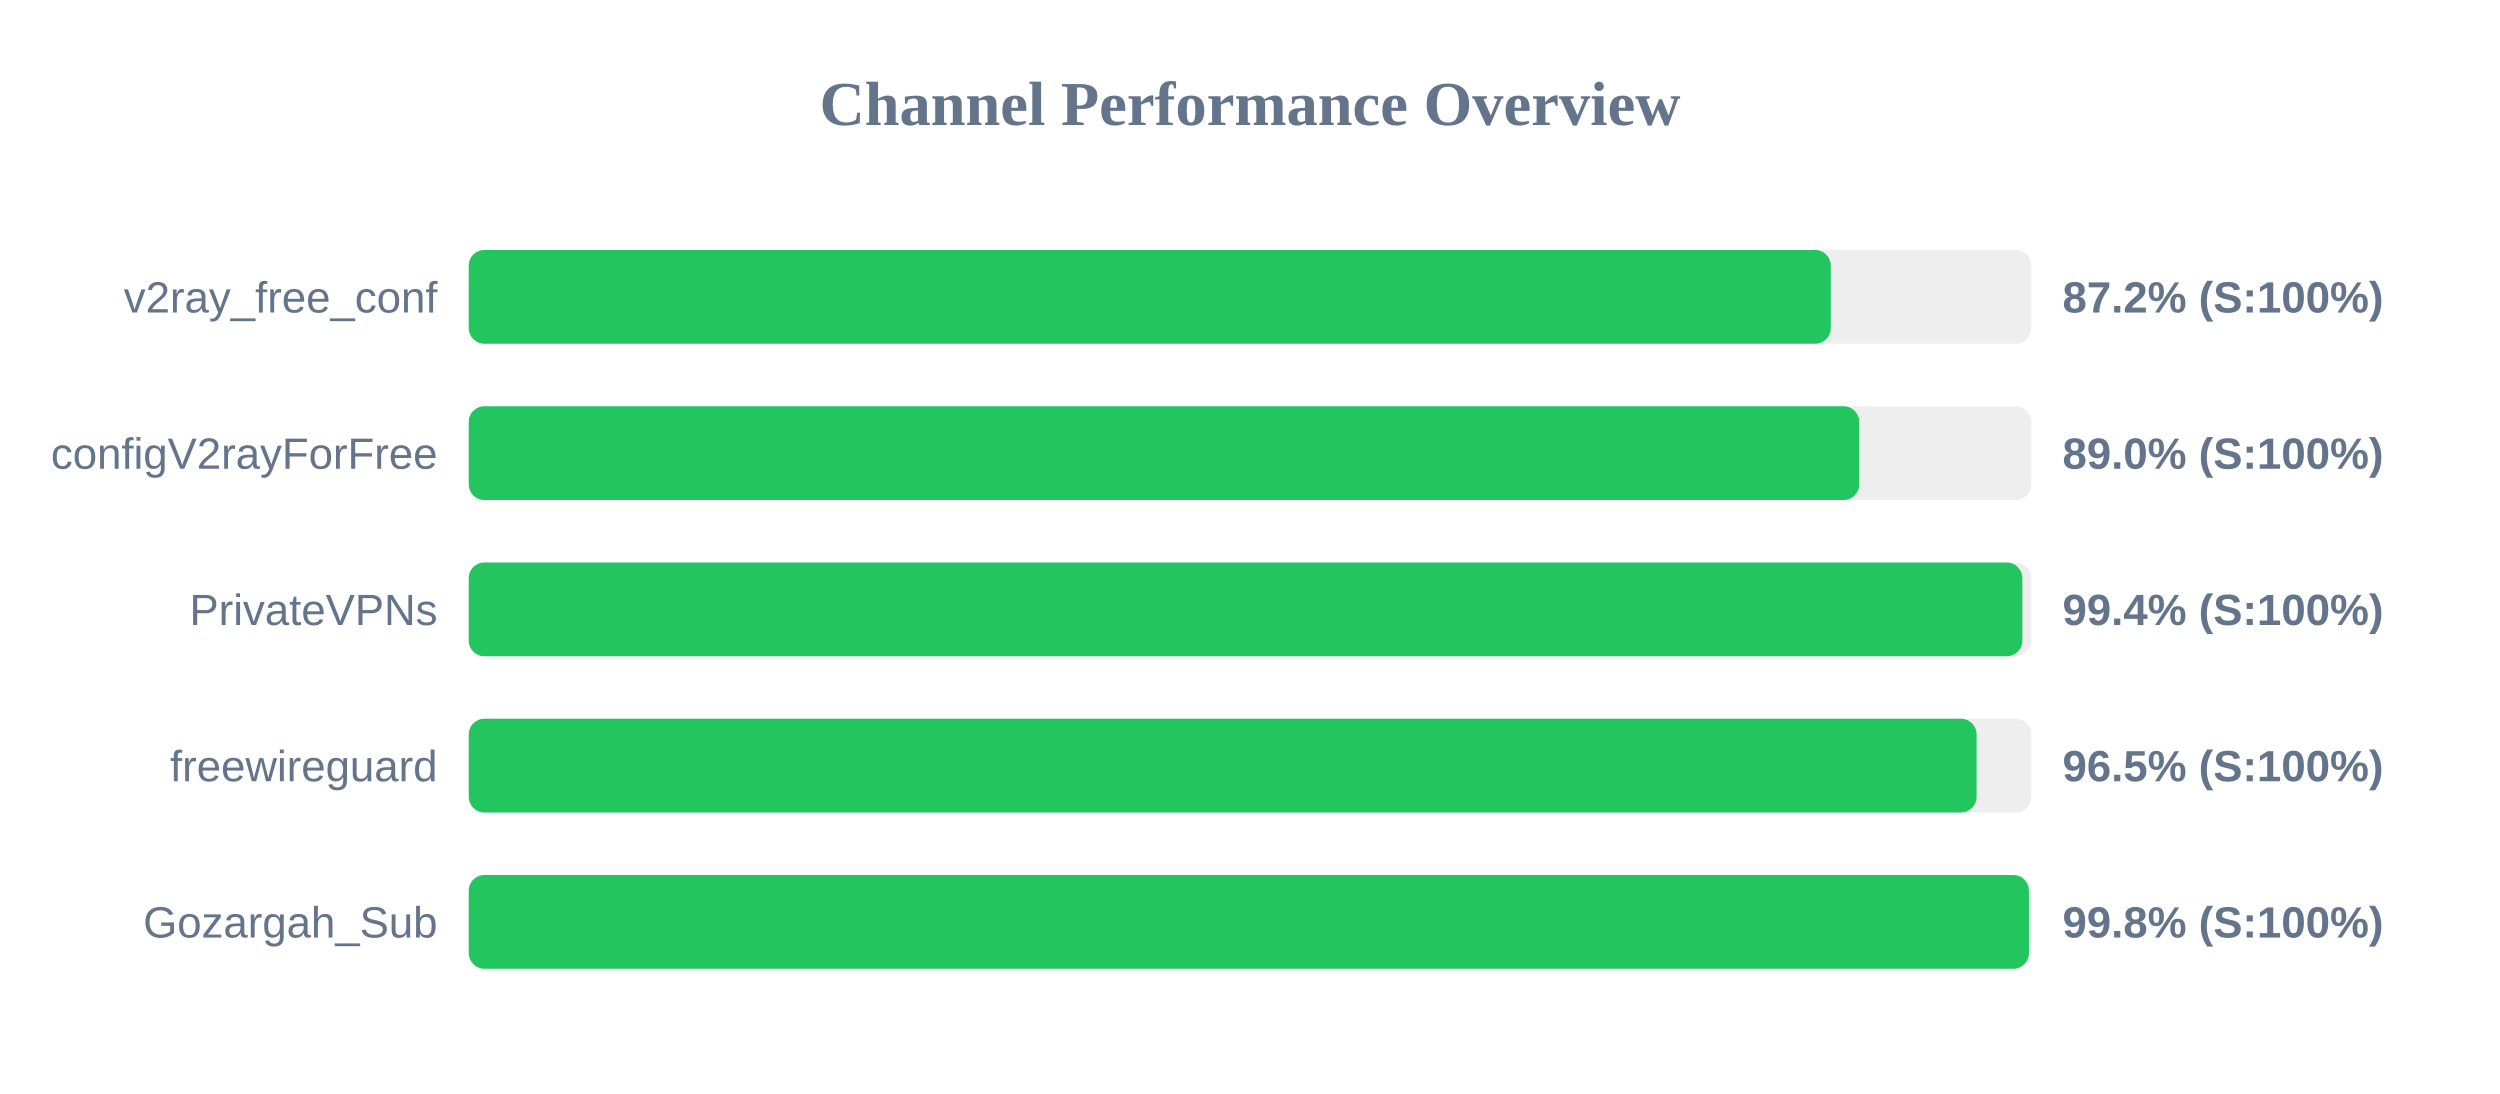
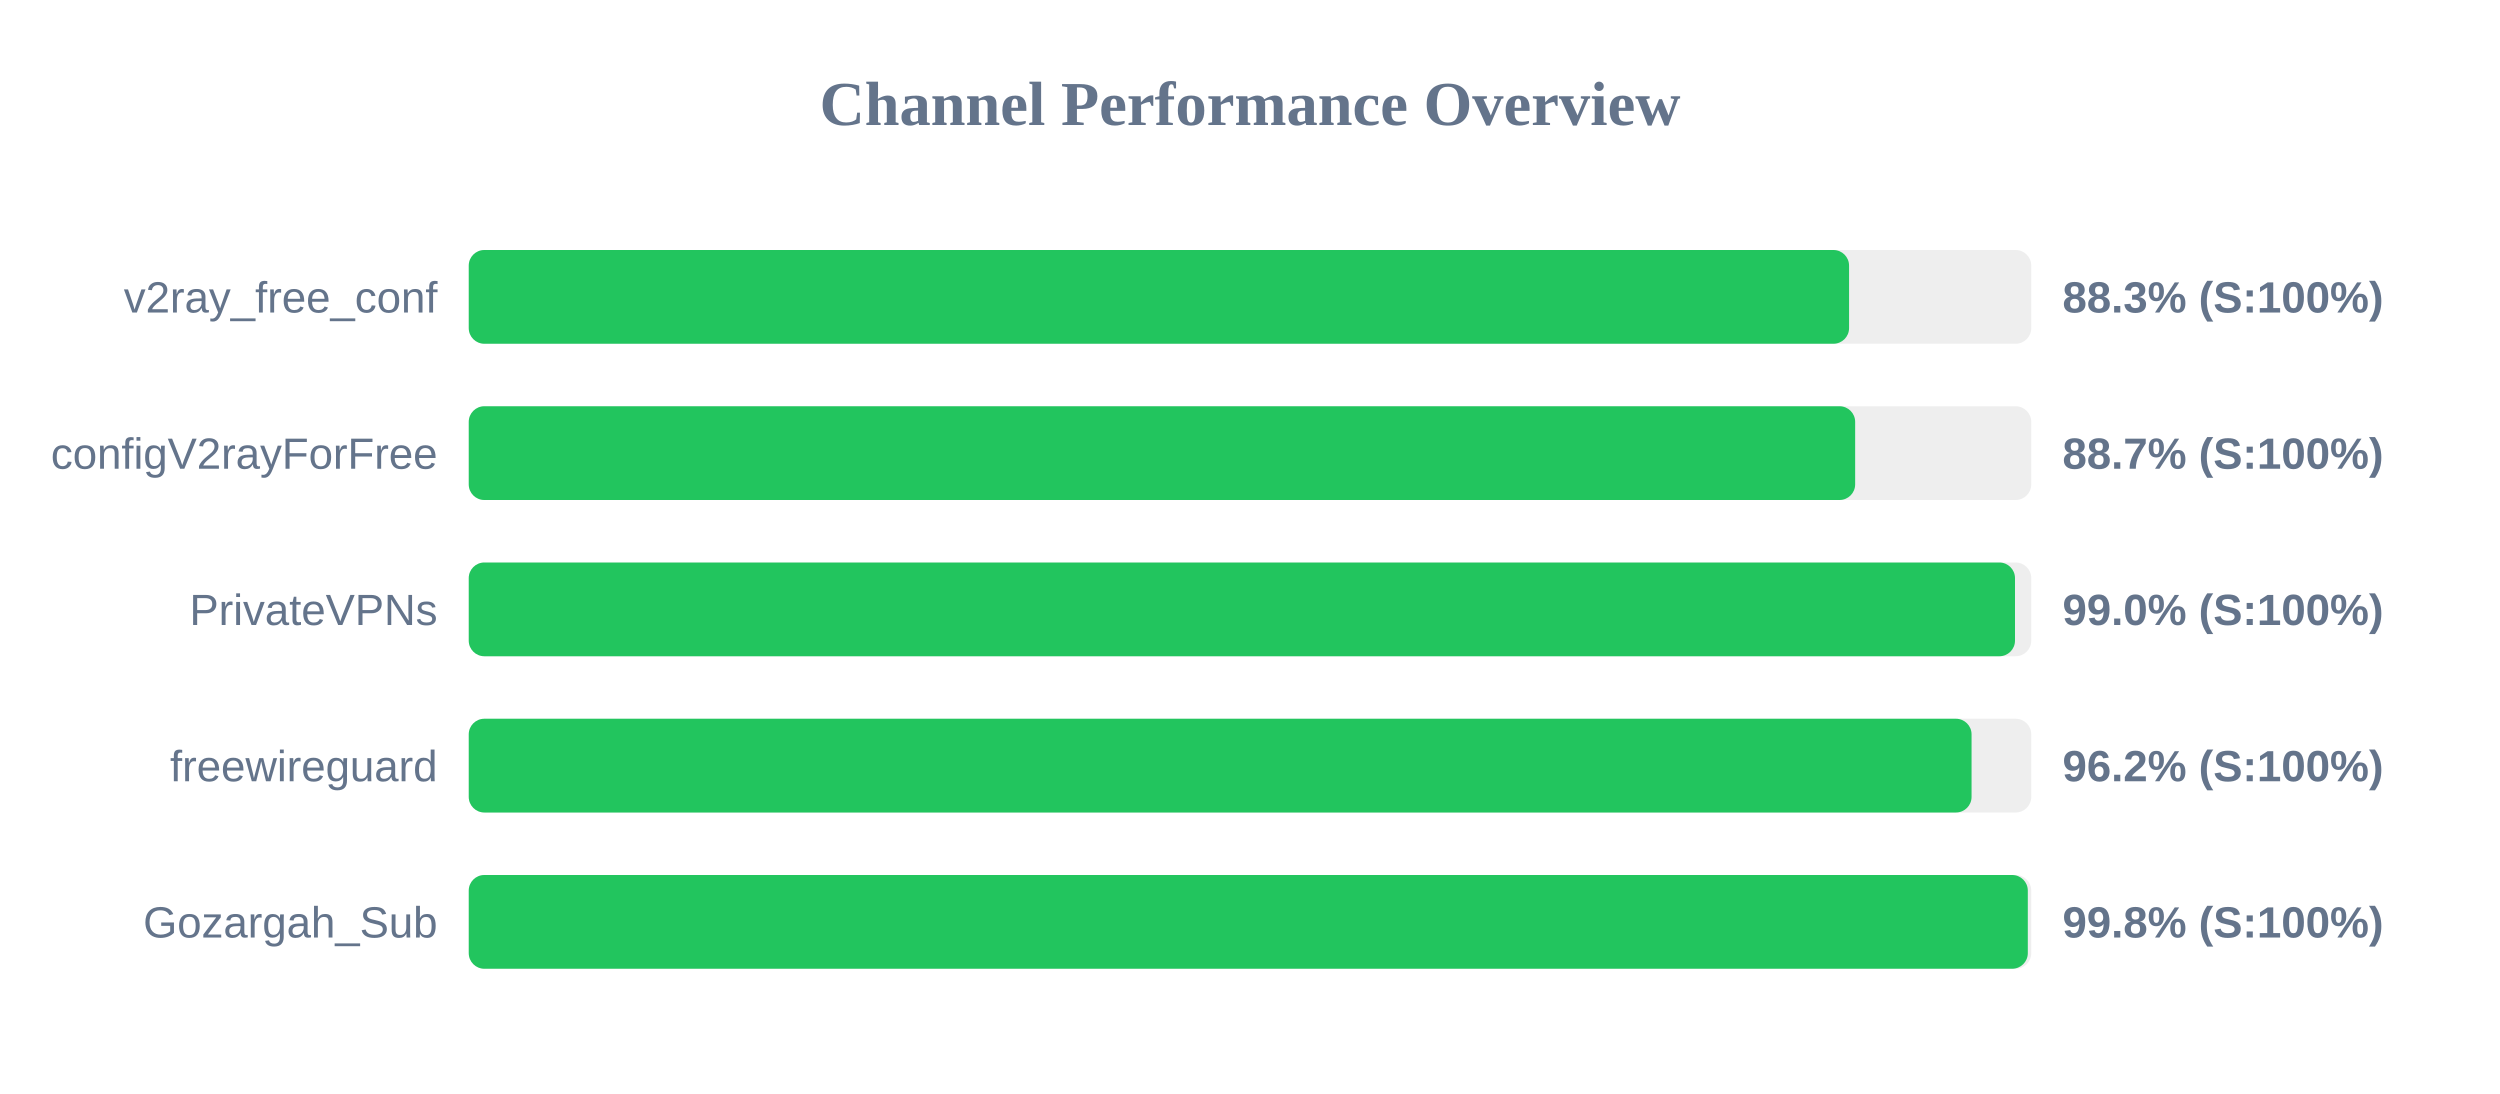
<svg xmlns="http://www.w3.org/2000/svg" width="800" height="350" version="1.1">
  <style>
        .row { font: 14px Arial; fill: #64748b; }
        .score { font: bold 14px Arial; fill: #64748b; }
    </style>
  <text x="400" y="40" text-anchor="middle" font-size="20px" font-weight="bold" fill="#64748b">Channel Performance Overview</text>
  <rect x="150" y="80" width="500" height="30" fill="#eee" rx="5" />
-   <rect x="150" y="80" width="435.85" height="30" fill="#22c55e" rx="5" />
+   <rect x="150" y="80" width="441.7" height="30" fill="#22c55e" rx="5" />
  <text x="140" y="100" text-anchor="end" class="row">v2ray_free_conf</text>
-   <text x="660" y="100" text-anchor="start" class="score">87.2% (S:100%)</text>
+   <text x="660" y="100" text-anchor="start" class="score">88.3% (S:100%)</text>
  <rect x="150" y="130" width="500" height="30" fill="#eee" rx="5" />
-   <rect x="150" y="130" width="444.95" height="30" fill="#22c55e" rx="5" />
+   <rect x="150" y="130" width="443.65" height="30" fill="#22c55e" rx="5" />
  <text x="140" y="150" text-anchor="end" class="row">configV2rayForFree</text>
-   <text x="660" y="150" text-anchor="start" class="score">89.0% (S:100%)</text>
+   <text x="660" y="150" text-anchor="start" class="score">88.7% (S:100%)</text>
  <rect x="150" y="180" width="500" height="30" fill="#eee" rx="5" />
-   <rect x="150" y="180" width="497.15" height="30" fill="#22c55e" rx="5" />
+   <rect x="150" y="180" width="494.8" height="30" fill="#22c55e" rx="5" />
  <text x="140" y="200" text-anchor="end" class="row">PrivateVPNs</text>
-   <text x="660" y="200" text-anchor="start" class="score">99.4% (S:100%)</text>
+   <text x="660" y="200" text-anchor="start" class="score">99.0% (S:100%)</text>
  <rect x="150" y="230" width="500" height="30" fill="#eee" rx="5" />
-   <rect x="150" y="230" width="482.5" height="30" fill="#22c55e" rx="5" />
+   <rect x="150" y="230" width="480.9" height="30" fill="#22c55e" rx="5" />
  <text x="140" y="250" text-anchor="end" class="row">freewireguard</text>
-   <text x="660" y="250" text-anchor="start" class="score">96.5% (S:100%)</text>
+   <text x="660" y="250" text-anchor="start" class="score">96.2% (S:100%)</text>
  <rect x="150" y="280" width="500" height="30" fill="#eee" rx="5" />
-   <rect x="150" y="280" width="499.25" height="30" fill="#22c55e" rx="5" />
+   <rect x="150" y="280" width="498.9" height="30" fill="#22c55e" rx="5" />
  <text x="140" y="300" text-anchor="end" class="row">Gozargah_Sub</text>
  <text x="660" y="300" text-anchor="start" class="score">99.8% (S:100%)</text>
</svg>
